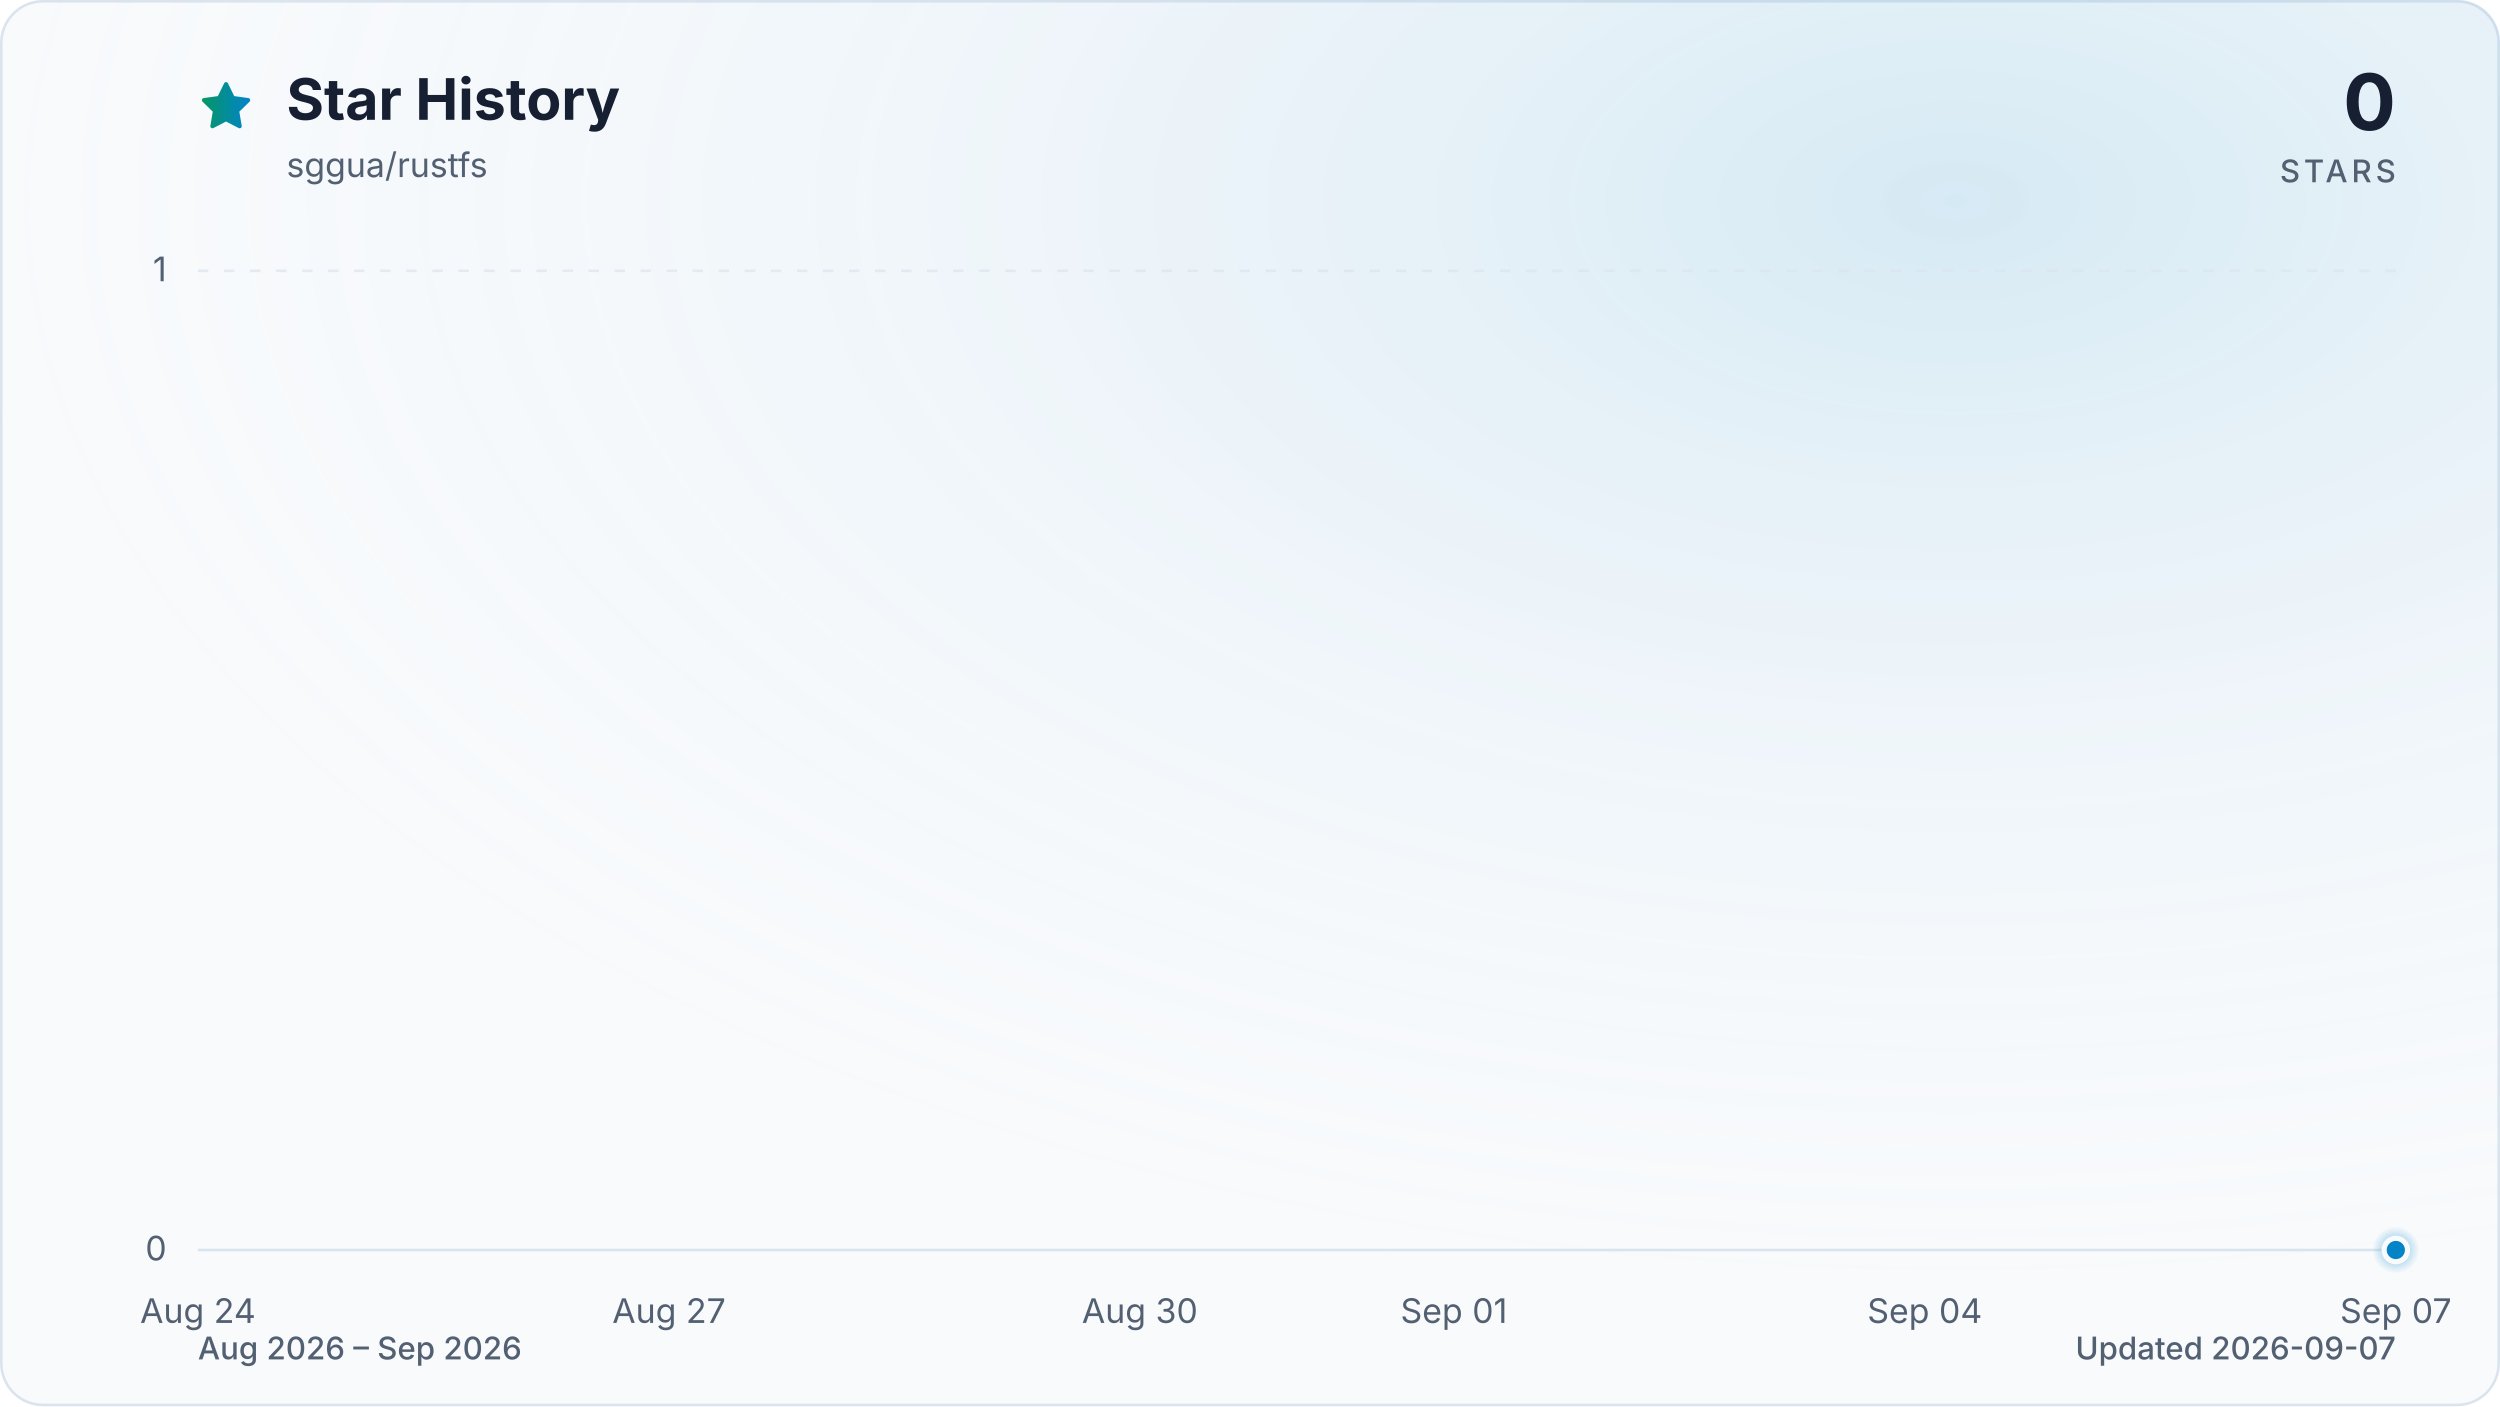
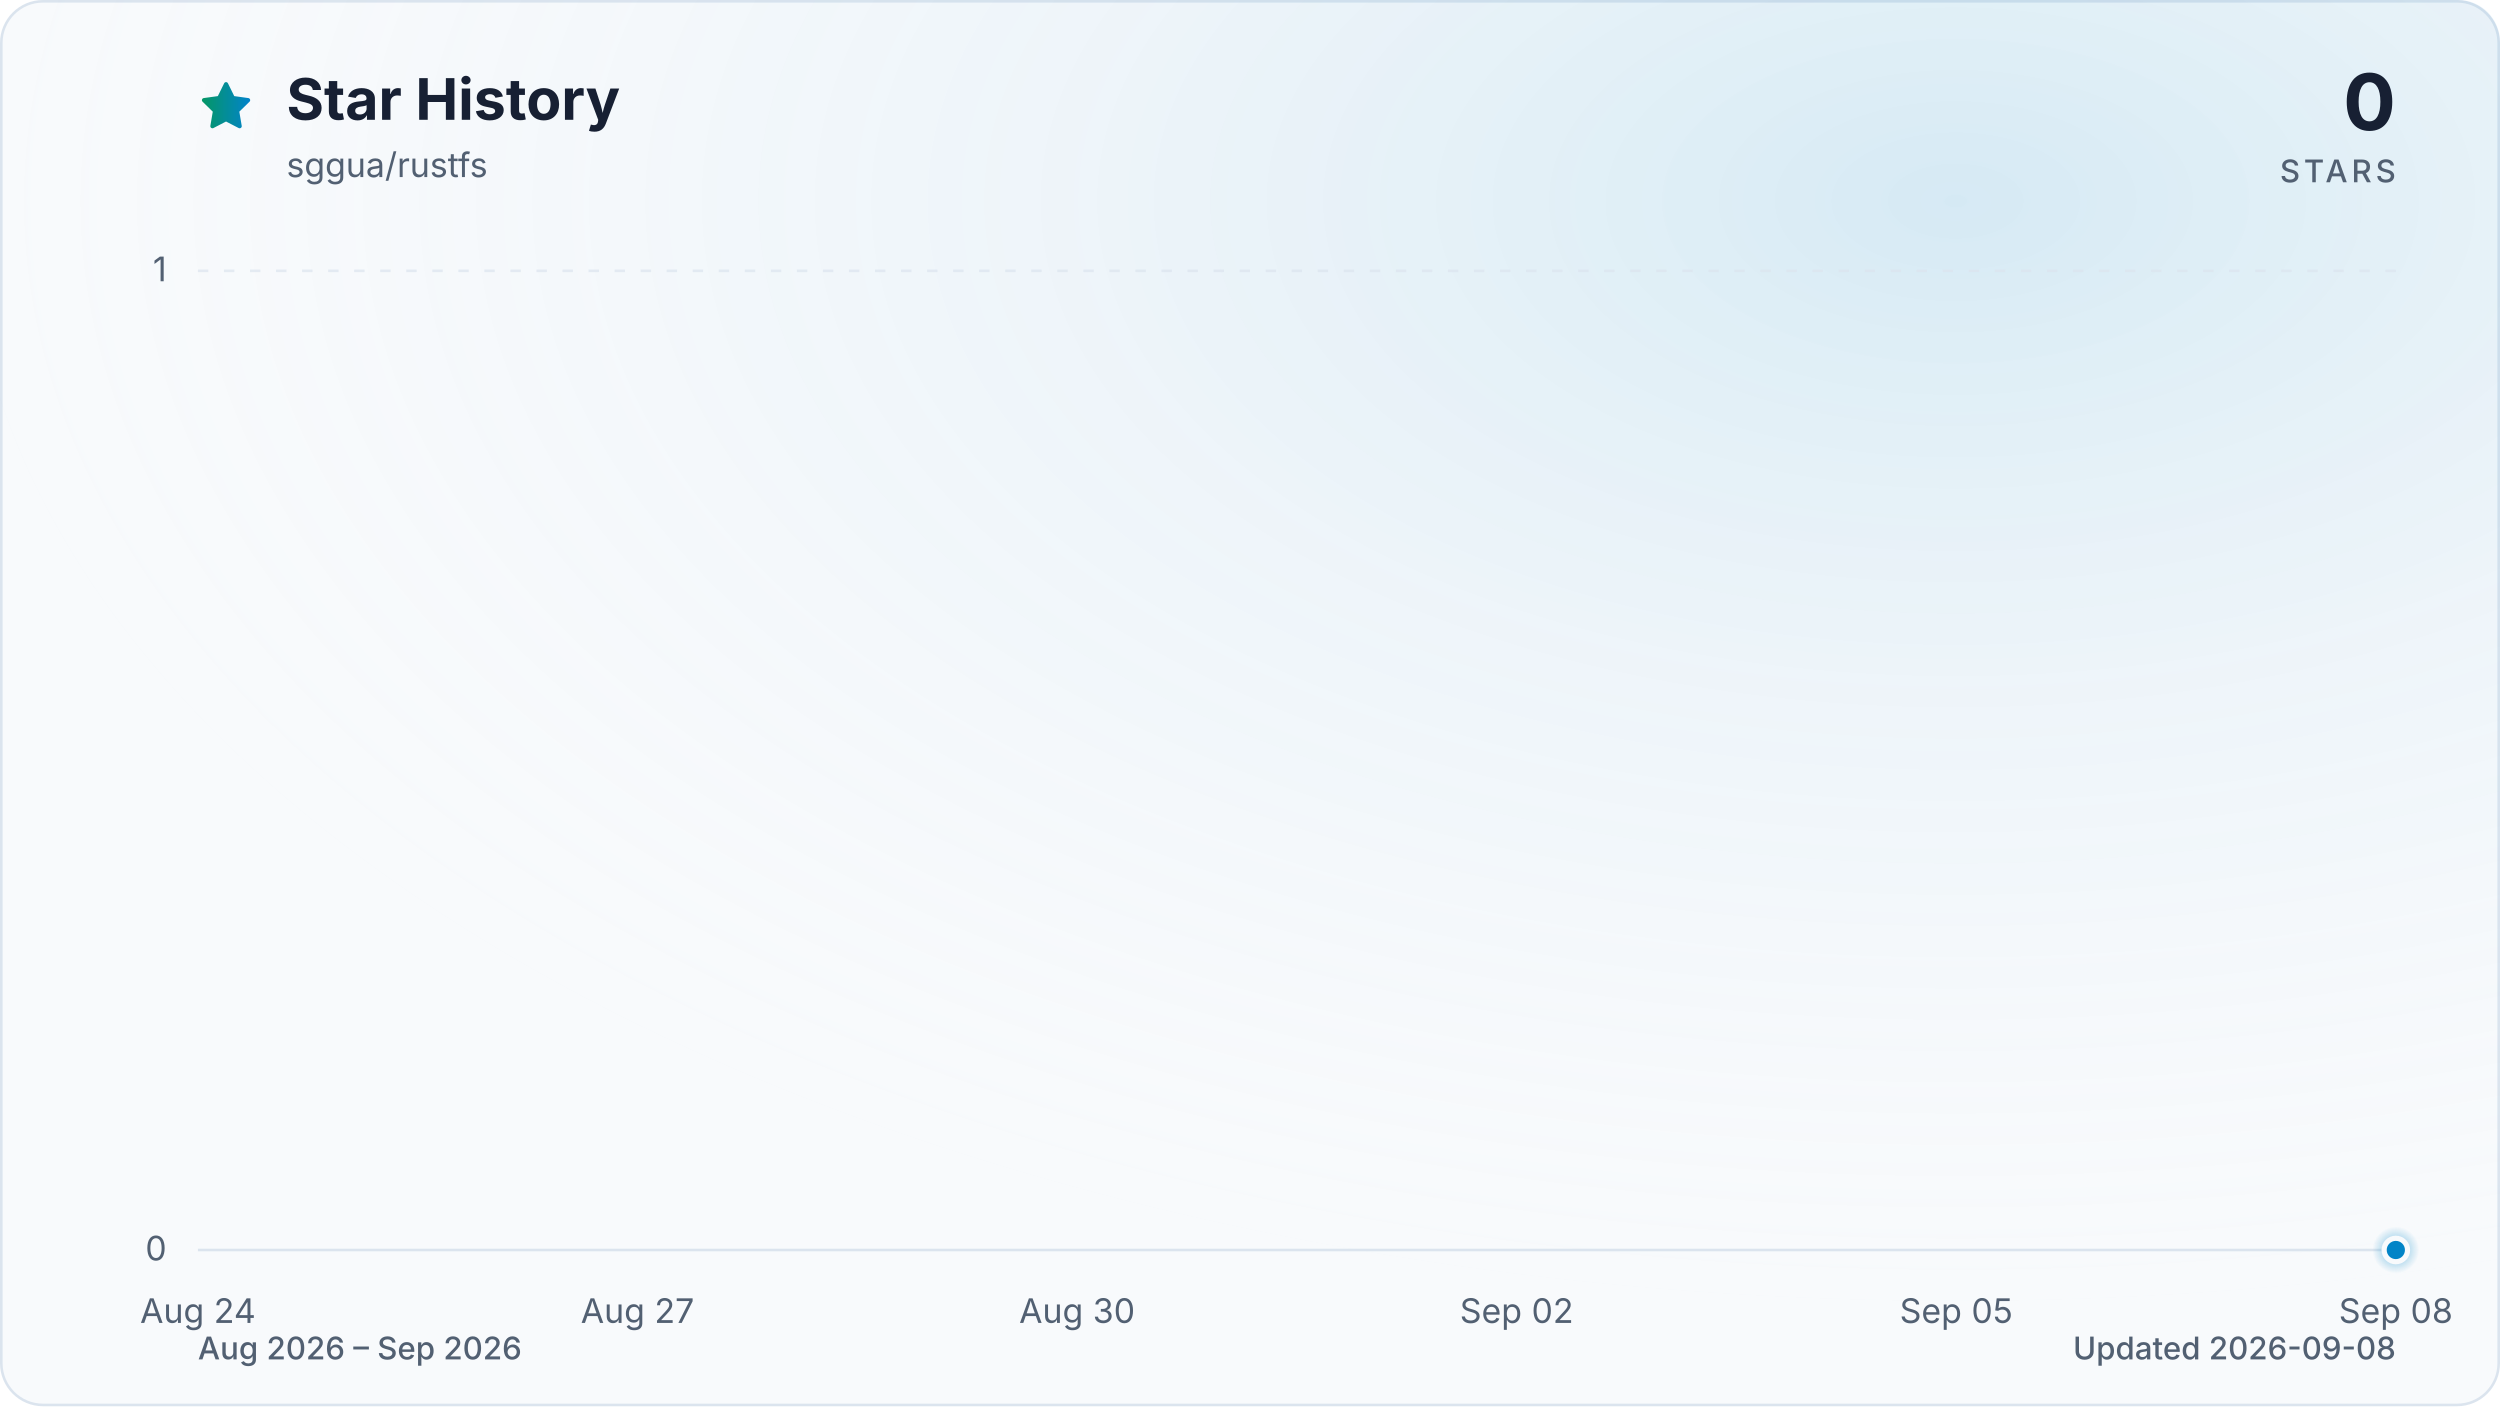
<svg xmlns="http://www.w3.org/2000/svg" viewBox="0 0 960 540" role="img" aria-labelledby="title description" data-style="gradient" data-variant="glow" data-animated="true">
  <defs>
    <linearGradient id="trend" x1="0" y1="0" x2="1" y2="0">
      <stop offset="0%" stop-color="#059669" />
      <stop offset="100%" stop-color="#0284c7" />
    </linearGradient>
    <linearGradient id="area" x1="0" y1="0" x2="0" y2="1">
      <stop offset="0%" stop-color="#059669" stop-opacity="0.30" />
      <stop offset="55%" stop-color="#0284c7" stop-opacity="0.10" />
      <stop offset="100%" stop-color="#0284c7" stop-opacity="0.01" />
    </linearGradient>
    <radialGradient id="marker-halo" cx="50%" cy="50%" r="50%">
      <stop offset="0%" stop-color="#0284c7" stop-opacity="0.55" />
      <stop offset="100%" stop-color="#0284c7" stop-opacity="0" />
    </radialGradient>
    <radialGradient id="surface-glow" cx="78%" cy="14%" r="80%">
      <stop offset="0%" stop-color="#0284c7" stop-opacity="0.14" />
      <stop offset="100%" stop-color="#f8fafc" stop-opacity="0" />
    </radialGradient>
    <filter id="trend-glow" x="-20%" y="-20%" width="140%" height="140%">
      <feGaussianBlur stdDeviation="7" />
    </filter>
  </defs>
  <style>
.trend-enter{transform-box:fill-box;transform-origin:center;animation:trend-enter 520ms cubic-bezier(0.16,1,0.3,1)}
.marker-enter{transform-box:fill-box;transform-origin:center;animation:marker-enter 320ms cubic-bezier(0.16,1,0.3,1) 200ms both}
.marker-pulse{transform-box:fill-box;transform-origin:center;animation:marker-pulse 2.6s ease-out infinite}
@keyframes trend-enter{from{opacity:.35;transform:translateY(10px)}to{opacity:1;transform:translateY(0)}}
@keyframes marker-enter{from{opacity:0;transform:scale(.4)}to{opacity:1;transform:scale(1)}}
@keyframes marker-pulse{0%{opacity:.5;transform:scale(.7)}70%,100%{opacity:0;transform:scale(2.1)}}
@media (prefers-reduced-motion:reduce){.trend-enter,.marker-enter,.marker-pulse{animation:none!important}}
@media (prefers-reduced-motion:reduce){.marker-pulse{opacity:0}}
</style>
  <rect x="0.5" y="0.5" width="959" height="539" fill="#f8fafc" stroke="#dbe4ee" stroke-width="1" rx="16" />
  <rect width="960" height="540" fill="url(#surface-glow)" rx="16" />
  <path d="M12 2.6l2.9 5.9 6.5.9-4.7 4.6 1.1 6.5-5.8-3-5.8 3 1.1-6.5-4.7-4.6 6.5-.9L12 2.6Z" transform="translate(76 30) scale(.9)" fill="url(#trend)" stroke="url(#trend)" stroke-width="1.8" stroke-linejoin="round" aria-hidden="true" />
  <text x="110" y="46" fill="#172033" font-family="ui-sans-serif, system-ui, -apple-system, BlinkMacSystemFont, 'Segoe UI', sans-serif" font-size="22" font-weight="700">Star History</text>
  <text x="110" y="68" fill="#526072" font-family="ui-sans-serif, system-ui, -apple-system, BlinkMacSystemFont, 'Segoe UI', sans-serif" font-size="13">sggua/rustfs</text>
  <text x="920" y="50" fill="#172033" font-family="ui-sans-serif, system-ui, -apple-system, BlinkMacSystemFont, 'Segoe UI', sans-serif" font-size="30" font-weight="700" text-anchor="end">0</text>
  <text x="920" y="70" fill="#526072" font-family="ui-sans-serif, system-ui, -apple-system, BlinkMacSystemFont, 'Segoe UI', sans-serif" font-size="12" font-weight="500" letter-spacing="1.5" text-anchor="end">STARS</text>
  <line x1="76" y1="480.0" x2="920" y2="480.0" stroke="#dbe4ee" stroke-width="1" stroke-dasharray="0" opacity="1" />
  <text x="64" y="484.0" fill="#526072" font-family="ui-sans-serif, system-ui, -apple-system, BlinkMacSystemFont, 'Segoe UI', sans-serif" font-size="13" text-anchor="end">0</text>
  <line x1="76" y1="104.0" x2="920" y2="104.0" stroke="#dbe4ee" stroke-width="1" stroke-dasharray="4 6" opacity="0.7" />
  <text x="64" y="108.0" fill="#526072" font-family="ui-sans-serif, system-ui, -apple-system, BlinkMacSystemFont, 'Segoe UI', sans-serif" font-size="13" text-anchor="end">1</text>
  <text x="76.0" y="508" fill="#526072" font-family="ui-sans-serif, system-ui, -apple-system, BlinkMacSystemFont, 'Segoe UI', sans-serif" font-size="13" text-anchor="middle">Aug 24</text>
-   <text x="256.9" y="508" fill="#526072" font-family="ui-sans-serif, system-ui, -apple-system, BlinkMacSystemFont, 'Segoe UI', sans-serif" font-size="13" text-anchor="middle">Aug 27</text>
-   <text x="437.7" y="508" fill="#526072" font-family="ui-sans-serif, system-ui, -apple-system, BlinkMacSystemFont, 'Segoe UI', sans-serif" font-size="13" text-anchor="middle">Aug 30</text>
-   <text x="558.3" y="508" fill="#526072" font-family="ui-sans-serif, system-ui, -apple-system, BlinkMacSystemFont, 'Segoe UI', sans-serif" font-size="13" text-anchor="middle">Sep 01</text>
-   <text x="739.1" y="508" fill="#526072" font-family="ui-sans-serif, system-ui, -apple-system, BlinkMacSystemFont, 'Segoe UI', sans-serif" font-size="13" text-anchor="middle">Sep 04</text>
-   <text x="920.0" y="508" fill="#526072" font-family="ui-sans-serif, system-ui, -apple-system, BlinkMacSystemFont, 'Segoe UI', sans-serif" font-size="13" text-anchor="middle">Sep 07</text>
+   <text x="244.8" y="508" fill="#526072" font-family="ui-sans-serif, system-ui, -apple-system, BlinkMacSystemFont, 'Segoe UI', sans-serif" font-size="13" text-anchor="middle">Aug 27</text>
+   <text x="413.6" y="508" fill="#526072" font-family="ui-sans-serif, system-ui, -apple-system, BlinkMacSystemFont, 'Segoe UI', sans-serif" font-size="13" text-anchor="middle">Aug 30</text>
+   <text x="582.4" y="508" fill="#526072" font-family="ui-sans-serif, system-ui, -apple-system, BlinkMacSystemFont, 'Segoe UI', sans-serif" font-size="13" text-anchor="middle">Sep 02</text>
+   <text x="751.2" y="508" fill="#526072" font-family="ui-sans-serif, system-ui, -apple-system, BlinkMacSystemFont, 'Segoe UI', sans-serif" font-size="13" text-anchor="middle">Sep 05</text>
+   <text x="920.0" y="508" fill="#526072" font-family="ui-sans-serif, system-ui, -apple-system, BlinkMacSystemFont, 'Segoe UI', sans-serif" font-size="13" text-anchor="middle">Sep 08</text>
  <g class="trend-enter">
-     <path d="M 76.0 480.0 C 96.1 480.0, 116.2 480.0, 136.3 480.0 C 156.4 480.0, 176.5 480.0, 196.6 480.0 C 216.7 480.0, 236.8 480.0, 256.9 480.0 C 277.0 480.0, 297.0 480.0, 317.1 480.0 C 337.2 480.0, 357.3 480.0, 377.4 480.0 C 397.5 480.0, 417.6 480.0, 437.7 480.0 C 457.8 480.0, 477.9 480.0, 498.0 480.0 C 518.1 480.0, 538.2 480.0, 558.3 480.0 C 578.4 480.0, 598.5 480.0, 618.6 480.0 C 638.7 480.0, 658.8 480.0, 678.9 480.0 C 699.0 480.0, 719.0 480.0, 739.1 480.0 C 759.2 480.0, 779.3 480.0, 799.4 480.0 C 819.5 480.0, 839.6 480.0, 859.7 480.0 C 879.8 480.0, 899.9 480.0, 920.0 480.0 L 920.0 480.0 L 76.0 480.0 Z" fill="url(#area)" />
-     <path d="M 76.0 480.0 C 96.1 480.0, 116.2 480.0, 136.3 480.0 C 156.4 480.0, 176.5 480.0, 196.6 480.0 C 216.7 480.0, 236.8 480.0, 256.9 480.0 C 277.0 480.0, 297.0 480.0, 317.1 480.0 C 337.2 480.0, 357.3 480.0, 377.4 480.0 C 397.5 480.0, 417.6 480.0, 437.7 480.0 C 457.8 480.0, 477.9 480.0, 498.0 480.0 C 518.1 480.0, 538.2 480.0, 558.3 480.0 C 578.4 480.0, 598.5 480.0, 618.6 480.0 C 638.7 480.0, 658.8 480.0, 678.9 480.0 C 699.0 480.0, 719.0 480.0, 739.1 480.0 C 759.2 480.0, 779.3 480.0, 799.4 480.0 C 819.5 480.0, 839.6 480.0, 859.7 480.0 C 879.8 480.0, 899.9 480.0, 920.0 480.0" fill="none" stroke="url(#trend)" stroke-width="12" stroke-linecap="round" stroke-linejoin="round" opacity="0.16" filter="url(#trend-glow)" />
-     <path d="M 76.0 480.0 C 96.1 480.0, 116.2 480.0, 136.3 480.0 C 156.4 480.0, 176.5 480.0, 196.6 480.0 C 216.7 480.0, 236.8 480.0, 256.9 480.0 C 277.0 480.0, 297.0 480.0, 317.1 480.0 C 337.2 480.0, 357.3 480.0, 377.4 480.0 C 397.5 480.0, 417.6 480.0, 437.7 480.0 C 457.8 480.0, 477.9 480.0, 498.0 480.0 C 518.1 480.0, 538.2 480.0, 558.3 480.0 C 578.4 480.0, 598.5 480.0, 618.6 480.0 C 638.7 480.0, 658.8 480.0, 678.9 480.0 C 699.0 480.0, 719.0 480.0, 739.1 480.0 C 759.2 480.0, 779.3 480.0, 799.4 480.0 C 819.5 480.0, 839.6 480.0, 859.7 480.0 C 879.8 480.0, 899.9 480.0, 920.0 480.0" fill="none" stroke="url(#trend)" stroke-width="3" stroke-linecap="round" stroke-linejoin="round" />
+     <path d="M 76.0 480.0 C 94.8 480.0, 113.5 480.0, 132.3 480.0 C 151.0 480.0, 169.8 480.0, 188.5 480.0 C 207.3 480.0, 226.0 480.0, 244.8 480.0 C 263.6 480.0, 282.3 480.0, 301.1 480.0 C 319.8 480.0, 338.6 480.0, 357.3 480.0 C 376.1 480.0, 394.8 480.0, 413.6 480.0 C 432.4 480.0, 451.1 480.0, 469.9 480.0 C 488.6 480.0, 507.4 480.0, 526.1 480.0 C 544.9 480.0, 563.6 480.0, 582.4 480.0 C 601.2 480.0, 619.9 480.0, 638.7 480.0 C 657.4 480.0, 676.2 480.0, 694.9 480.0 C 713.7 480.0, 732.4 480.0, 751.2 480.0 C 770.0 480.0, 788.7 480.0, 807.5 480.0 C 826.2 480.0, 845.0 480.0, 863.7 480.0 C 882.5 480.0, 901.2 480.0, 920.0 480.0 L 920.0 480.0 L 76.0 480.0 Z" fill="url(#area)" />
+     <path d="M 76.0 480.0 C 94.8 480.0, 113.5 480.0, 132.3 480.0 C 151.0 480.0, 169.8 480.0, 188.5 480.0 C 207.3 480.0, 226.0 480.0, 244.8 480.0 C 263.6 480.0, 282.3 480.0, 301.1 480.0 C 319.8 480.0, 338.6 480.0, 357.3 480.0 C 376.1 480.0, 394.8 480.0, 413.6 480.0 C 432.4 480.0, 451.1 480.0, 469.9 480.0 C 488.6 480.0, 507.4 480.0, 526.1 480.0 C 544.9 480.0, 563.6 480.0, 582.4 480.0 C 601.2 480.0, 619.9 480.0, 638.7 480.0 C 657.4 480.0, 676.2 480.0, 694.9 480.0 C 713.7 480.0, 732.4 480.0, 751.2 480.0 C 770.0 480.0, 788.7 480.0, 807.5 480.0 C 826.2 480.0, 845.0 480.0, 863.7 480.0 C 882.5 480.0, 901.2 480.0, 920.0 480.0" fill="none" stroke="url(#trend)" stroke-width="12" stroke-linecap="round" stroke-linejoin="round" opacity="0.16" filter="url(#trend-glow)" />
+     <path d="M 76.0 480.0 C 94.8 480.0, 113.5 480.0, 132.3 480.0 C 151.0 480.0, 169.8 480.0, 188.5 480.0 C 207.3 480.0, 226.0 480.0, 244.8 480.0 C 263.6 480.0, 282.3 480.0, 301.1 480.0 C 319.8 480.0, 338.6 480.0, 357.3 480.0 C 376.1 480.0, 394.8 480.0, 413.6 480.0 C 432.4 480.0, 451.1 480.0, 469.9 480.0 C 488.6 480.0, 507.4 480.0, 526.1 480.0 C 544.9 480.0, 563.6 480.0, 582.4 480.0 C 601.2 480.0, 619.9 480.0, 638.7 480.0 C 657.4 480.0, 676.2 480.0, 694.9 480.0 C 713.7 480.0, 732.4 480.0, 751.2 480.0 C 770.0 480.0, 788.7 480.0, 807.5 480.0 C 826.2 480.0, 845.0 480.0, 863.7 480.0 C 882.5 480.0, 901.2 480.0, 920.0 480.0" fill="none" stroke="url(#trend)" stroke-width="3" stroke-linecap="round" stroke-linejoin="round" />
  </g>
  <g class="marker-enter">
    <circle class="marker-pulse" cx="920.0" cy="480.0" r="9" fill="url(#marker-halo)" />
    <circle cx="920.0" cy="480.0" r="4.5" fill="#0284c7" stroke="#f8fafc" stroke-width="2" />
  </g>
  <text x="76" y="522" fill="#526072" font-family="ui-sans-serif, system-ui, -apple-system, BlinkMacSystemFont, 'Segoe UI', sans-serif" font-size="12" font-weight="500">Aug 2026 – Sep 2026</text>
-   <text x="920" y="522" fill="#526072" font-family="ui-sans-serif, system-ui, -apple-system, BlinkMacSystemFont, 'Segoe UI', sans-serif" font-size="12" font-weight="500" text-anchor="end">Updated 2026-09-07</text>
+   <text x="920" y="522" fill="#526072" font-family="ui-sans-serif, system-ui, -apple-system, BlinkMacSystemFont, 'Segoe UI', sans-serif" font-size="12" font-weight="500" text-anchor="end">Updated 2026-09-08</text>
</svg>
